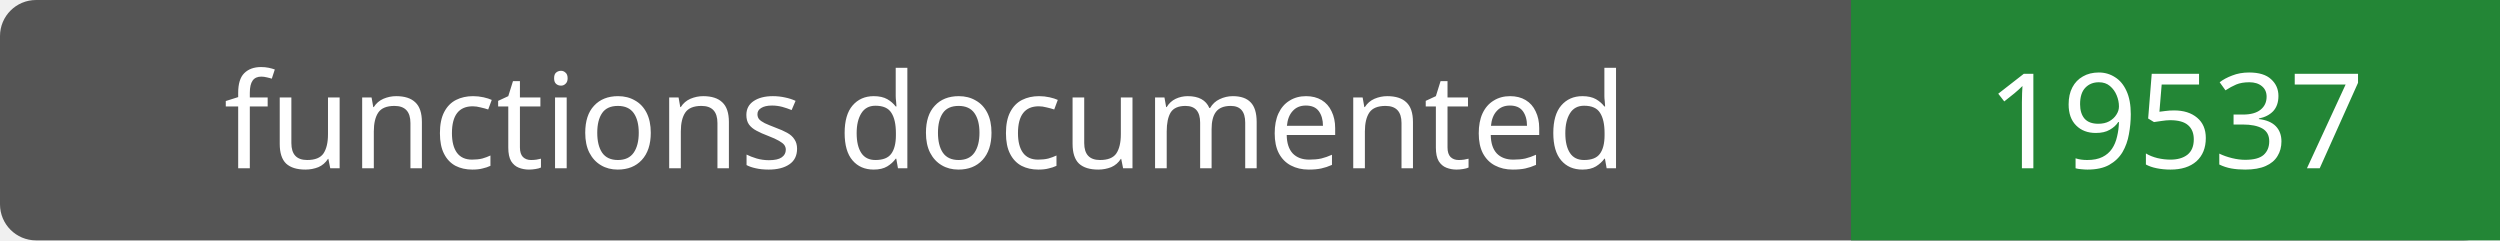
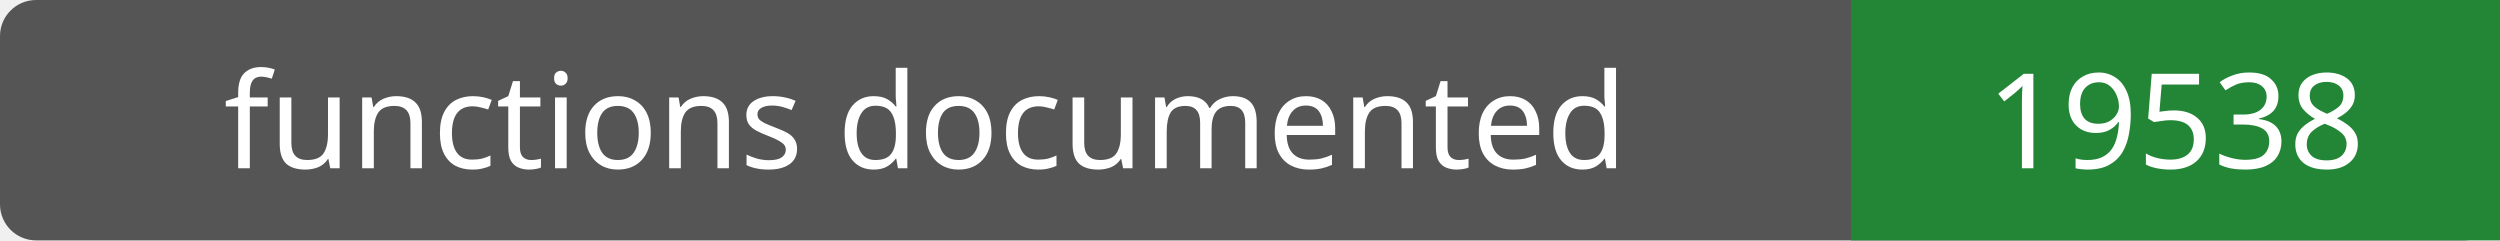
- <svg xmlns="http://www.w3.org/2000/svg" width="208" height="20" role="img" aria-label="functions documented: 19537">
+ <svg xmlns="http://www.w3.org/2000/svg" width="208" height="20" role="img" aria-label="functions documented: 19538">
  <rect width="208" height="20" rx="3" fill="#555" />
  <path fill="#238636" d="M154 0h54v20H154z" />
  <g fill="#fff" text-anchor="middle" font-family="Verdana,sans-serif" font-size="11">
    <text x="77.0" y="14">functions documented</text>
-     <text x="181.0" y="14">19537</text>
+     <text x="181.0" y="14">19538</text>
  </g>
</svg>
